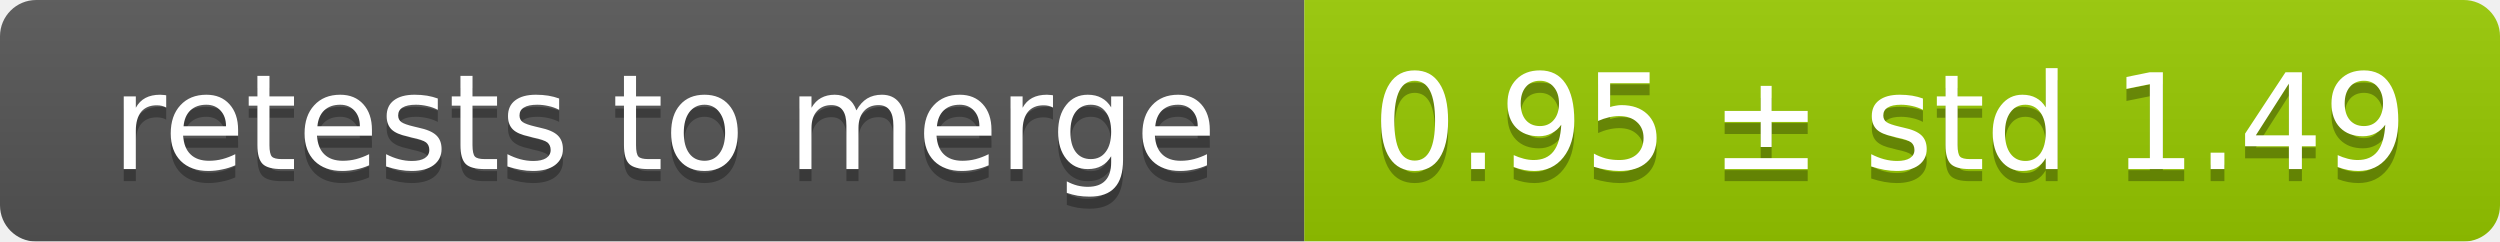
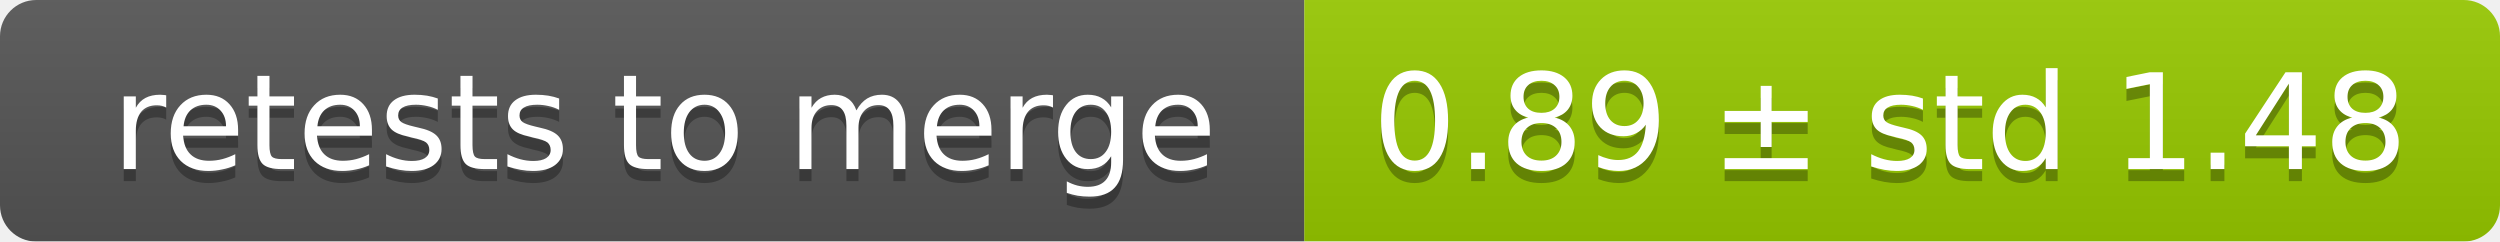
<svg xmlns="http://www.w3.org/2000/svg" width="207" height="20">
  <linearGradient id="smooth" x2="0" y2="100%">
    <stop offset="0" stop-color="#bbb" stop-opacity=".1" />
    <stop offset="1" stop-opacity=".1" />
  </linearGradient>
  <mask id="round">
    <rect width="207" height="20" rx="3" fill="#fff" />
  </mask>
  <g mask="url(#round)">
    <rect width="108" height="20" fill="#555" />
    <rect x="108" width="99" height="20" fill="#97ca00" />
    <rect width="207" height="20" fill="url(#smooth)" />
  </g>
  <g fill="#fff" text-anchor="middle" font-family="DejaVu Sans,Verdana,Geneva,sans-serif" font-size="11">
    <text x="55" y="15" fill="#010101" fill-opacity=".3">retests to merge</text>
    <text x="55" y="14">retests to merge</text>
-     <text x="156.5" y="15" fill="#010101" fill-opacity=".3">0.95 ± std 1.49</text>
-     <text x="156.5" y="14">0.95 ± std 1.49</text>
+     <text x="156.5" y="15" fill="#010101" fill-opacity=".3">0.89 ± std 1.48</text>
+     <text x="156.5" y="14">0.89 ± std 1.48</text>
  </g>
</svg>
